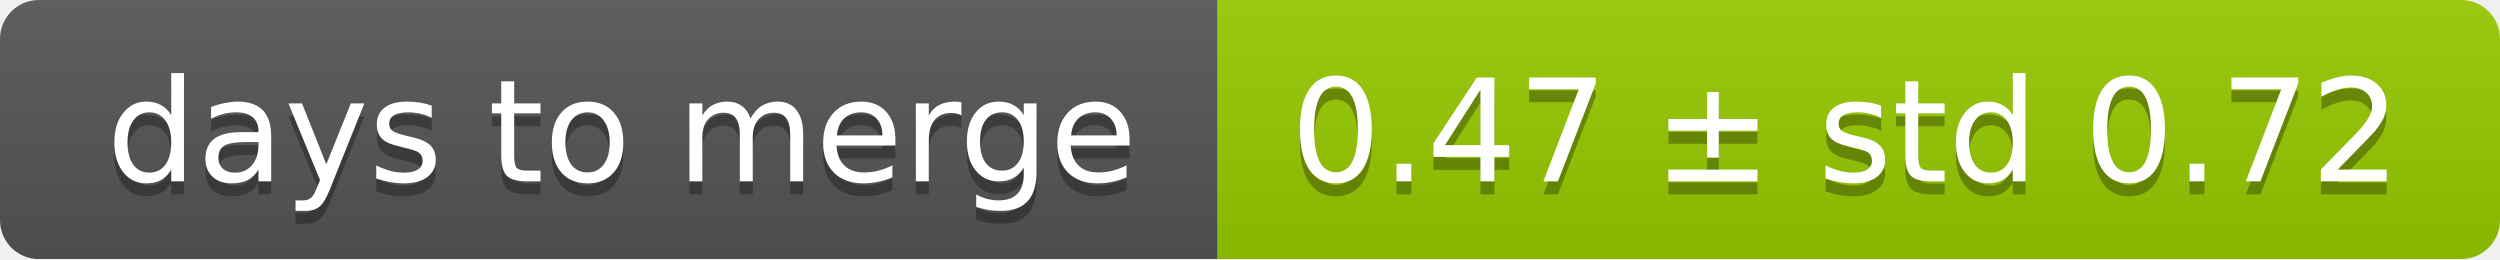
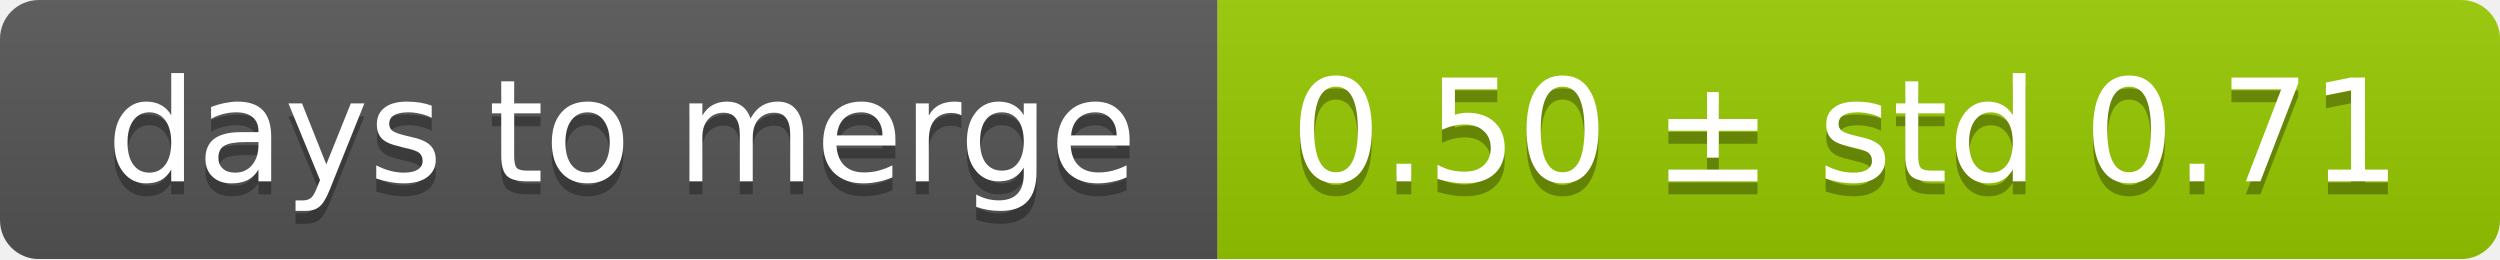
<svg xmlns="http://www.w3.org/2000/svg" width="193" height="20">
  <linearGradient id="smooth" x2="0" y2="100%">
    <stop offset="0" stop-color="#bbb" stop-opacity=".1" />
    <stop offset="1" stop-opacity=".1" />
  </linearGradient>
  <mask id="round">
    <rect width="193" height="20" rx="3" fill="#fff" />
  </mask>
  <g mask="url(#round)">
    <rect width="94" height="20" fill="#555" />
    <rect x="94" width="99" height="20" fill="#97ca00" />
    <rect width="193" height="20" fill="url(#smooth)" />
  </g>
  <g fill="#fff" text-anchor="middle" font-family="DejaVu Sans,Verdana,Geneva,sans-serif" font-size="11">
    <text x="48" y="15" fill="#010101" fill-opacity=".3">days to merge</text>
    <text x="48" y="14">days to merge</text>
-     <text x="142.5" y="15" fill="#010101" fill-opacity=".3">0.47 ± std 0.72</text>
-     <text x="142.5" y="14">0.47 ± std 0.72</text>
+     <text x="142.5" y="15" fill="#010101" fill-opacity=".3">0.50 ± std 0.71</text>
+     <text x="142.5" y="14">0.50 ± std 0.71</text>
  </g>
</svg>
